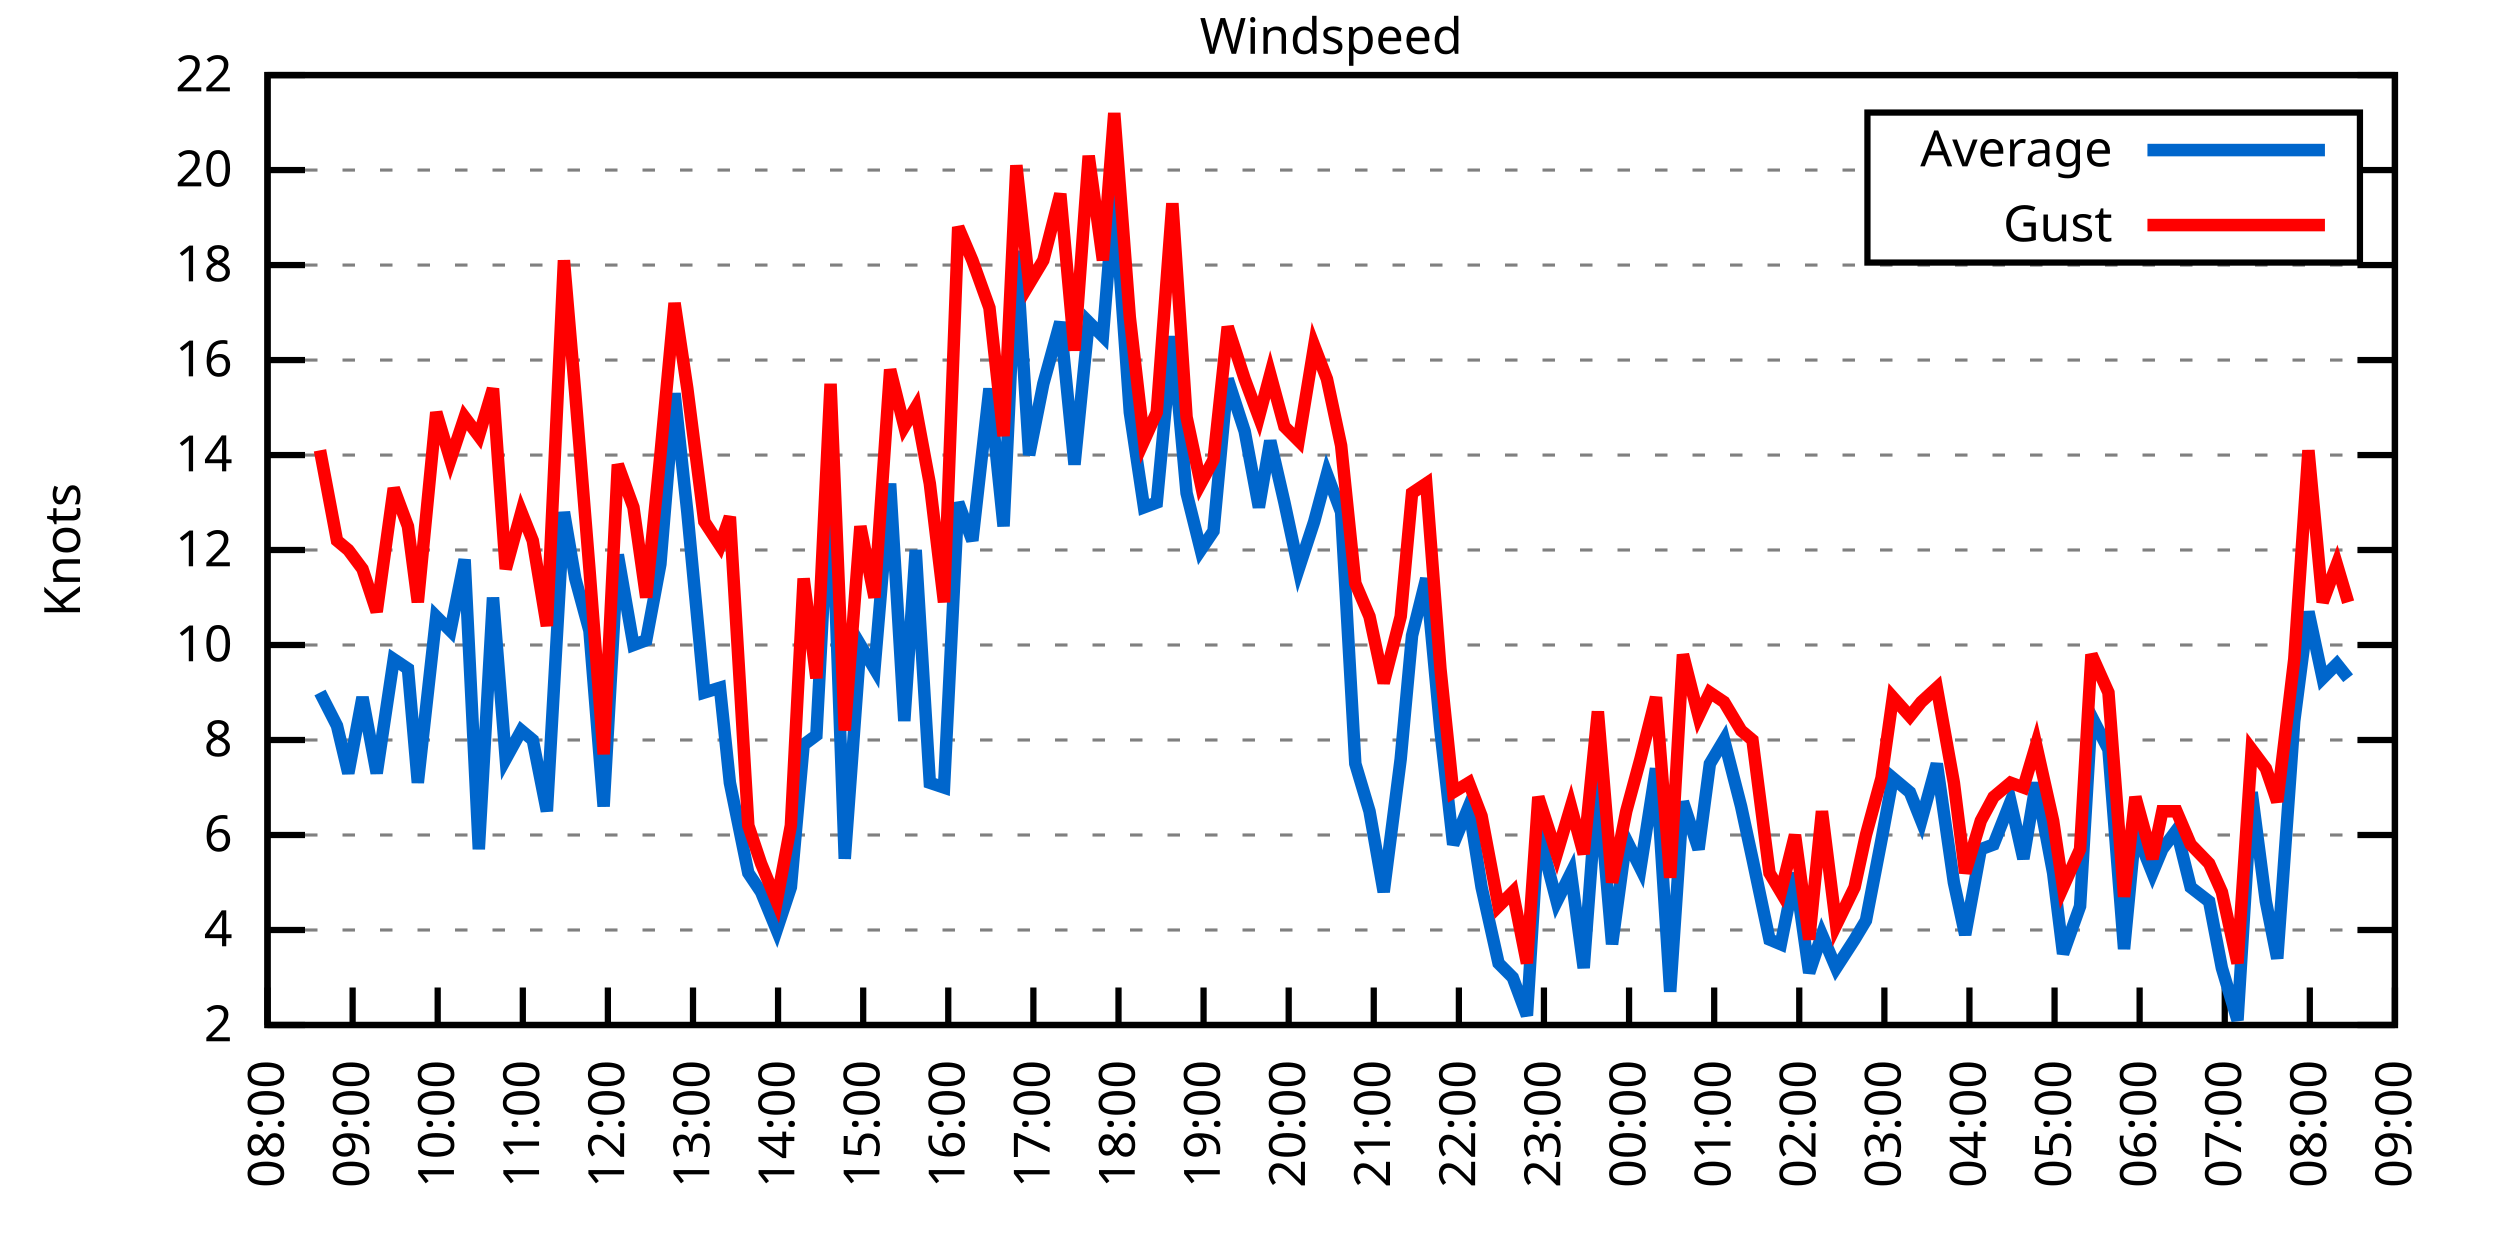
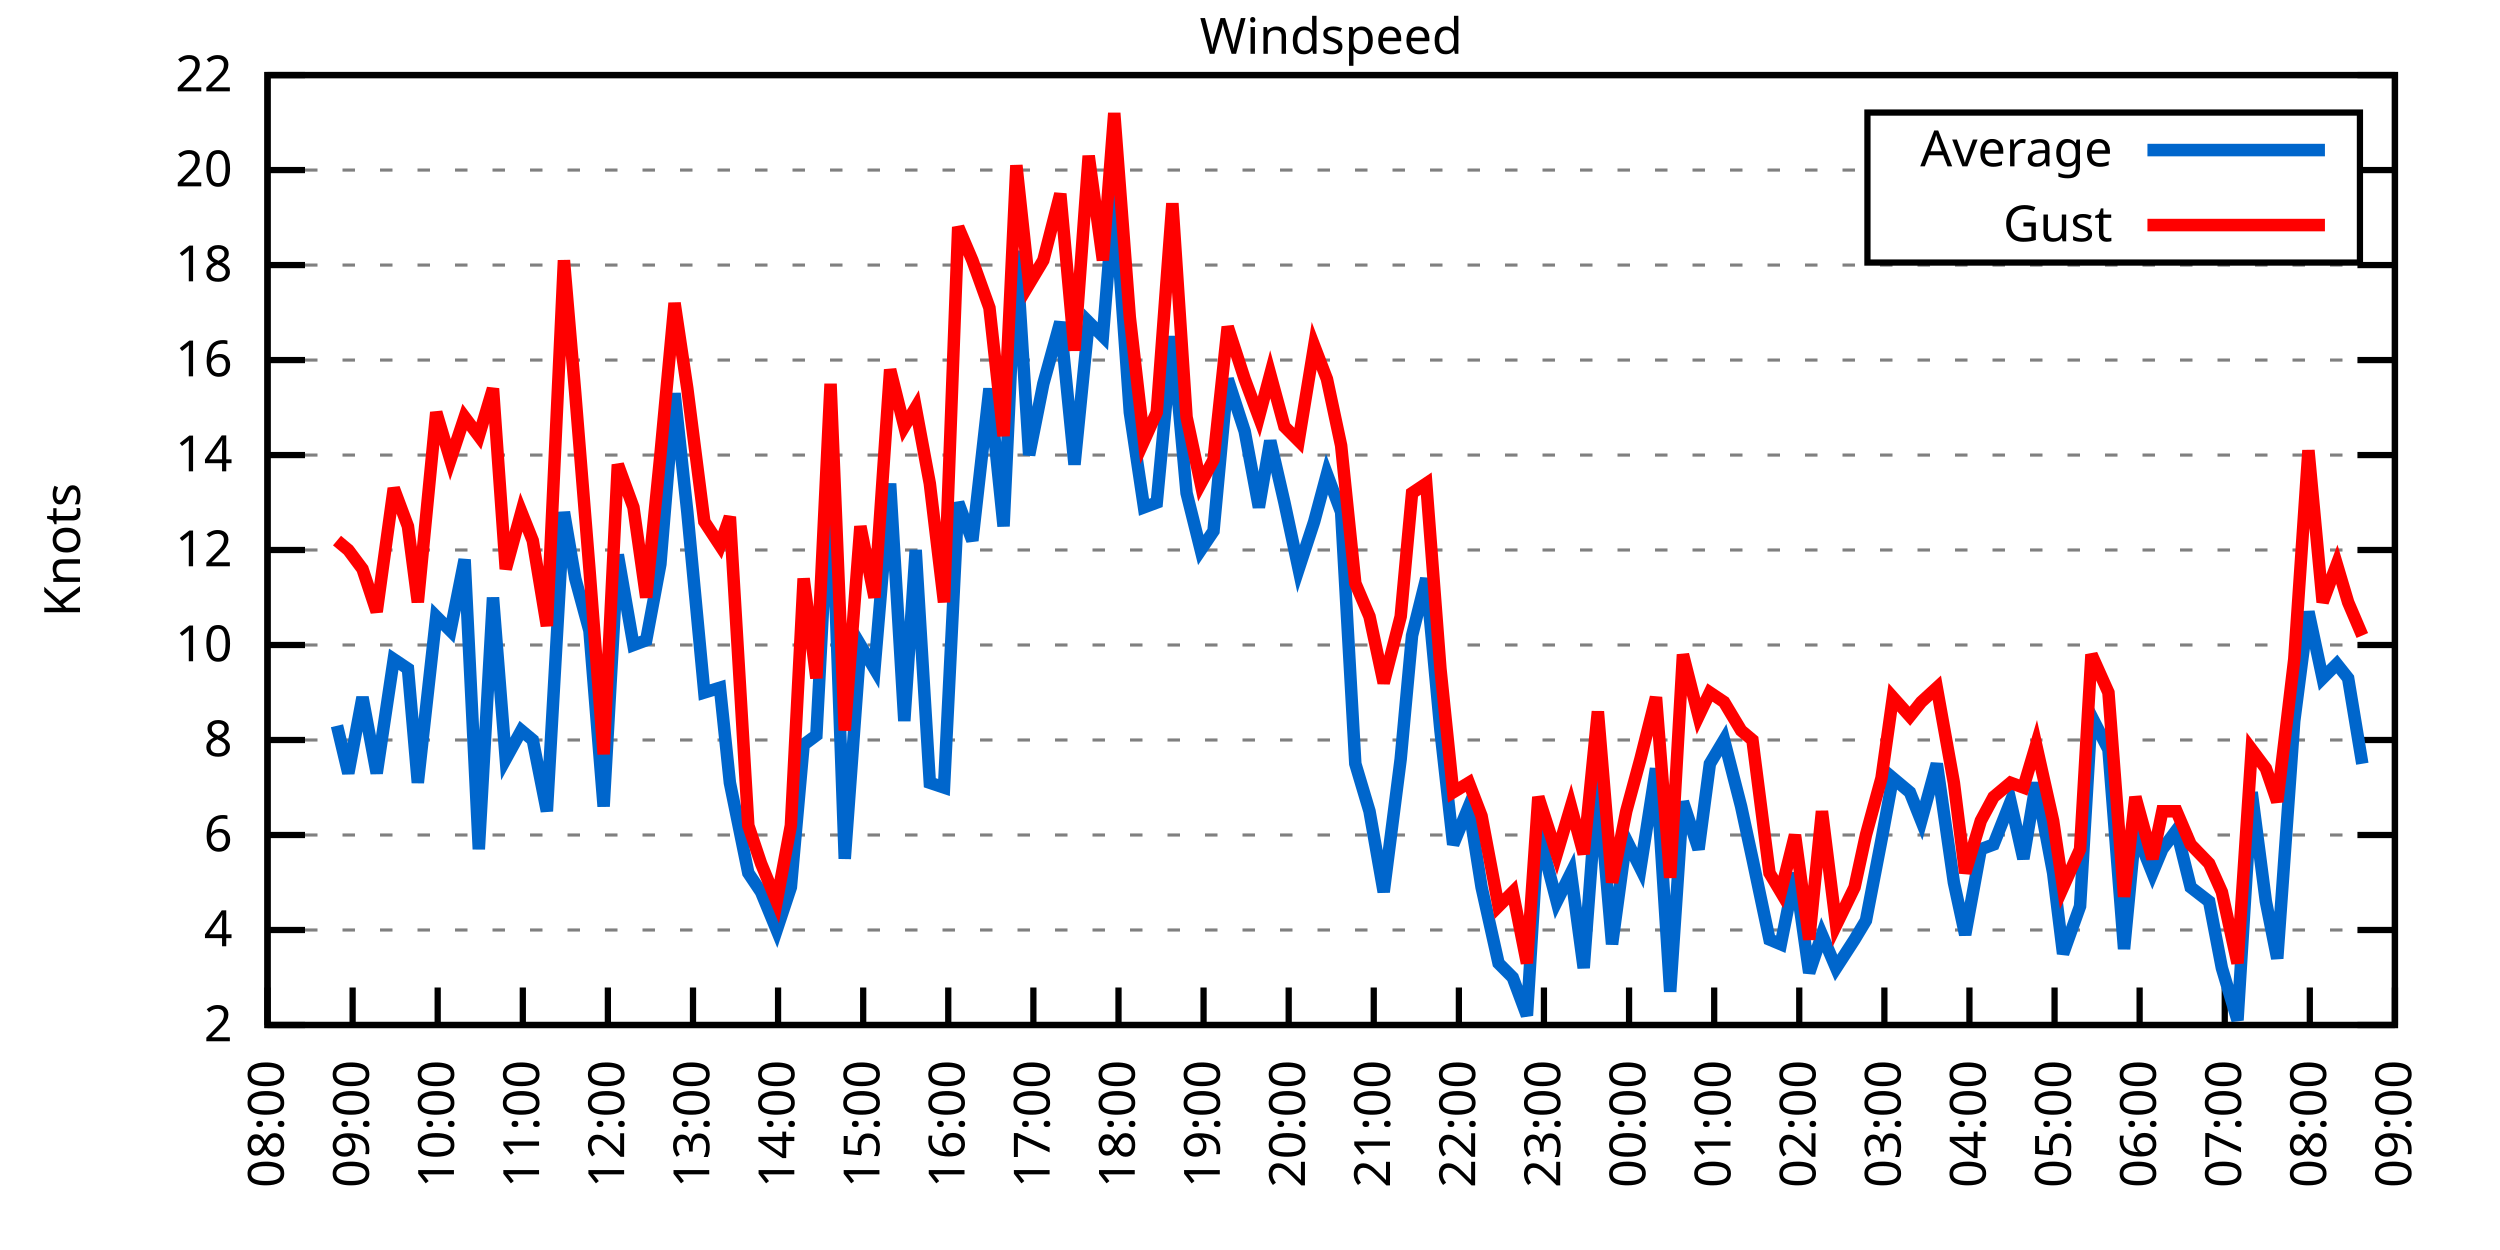
<svg xmlns="http://www.w3.org/2000/svg" xmlns:xlink="http://www.w3.org/1999/xlink" width="400" height="200" viewBox="0 0 400 200">
  <g id="gnuplot_canvas">
    <rect x="0" y="0" width="400" height="200" fill="none" />
    <defs>
      <circle id="gpDot" r="0.5" stroke-width="0.5" stroke="currentColor" />
      <path id="gpPt0" stroke-width="0.333" stroke="currentColor" d="M-1,0 h2 M0,-1 v2" />
      <path id="gpPt1" stroke-width="0.333" stroke="currentColor" d="M-1,-1 L1,1 M1,-1 L-1,1" />
      <path id="gpPt2" stroke-width="0.333" stroke="currentColor" d="M-1,0 L1,0 M0,-1 L0,1 M-1,-1 L1,1 M-1,1 L1,-1" />
      <rect id="gpPt3" stroke-width="0.333" stroke="currentColor" x="-1" y="-1" width="2" height="2" />
      <rect id="gpPt4" stroke-width="0.333" stroke="currentColor" fill="currentColor" x="-1" y="-1" width="2" height="2" />
      <circle id="gpPt5" stroke-width="0.333" stroke="currentColor" cx="0" cy="0" r="1" />
      <use xlink:href="#gpPt5" id="gpPt6" fill="currentColor" stroke="none" />
      <path id="gpPt7" stroke-width="0.333" stroke="currentColor" d="M0,-1.33 L-1.33,0.67 L1.33,0.67 z" />
      <use xlink:href="#gpPt7" id="gpPt8" fill="currentColor" stroke="none" />
      <use xlink:href="#gpPt7" id="gpPt9" stroke="currentColor" transform="rotate(180)" />
      <use xlink:href="#gpPt9" id="gpPt10" fill="currentColor" stroke="none" />
      <use xlink:href="#gpPt3" id="gpPt11" stroke="currentColor" transform="rotate(45)" />
      <use xlink:href="#gpPt11" id="gpPt12" fill="currentColor" stroke="none" />
      <path id="gpPt13" stroke-width="0.333" stroke="currentColor" d="M0,1.330 L1.265,0.411 L0.782,-1.067 L-0.782,-1.076 L-1.265,0.411 z" />
      <use xlink:href="#gpPt13" id="gpPt14" fill="currentColor" stroke="none" />
      <filter id="textbox" filterUnits="objectBoundingBox" x="0" y="0" height="1" width="1">
        <feFlood flood-color="white" flood-opacity="1" result="bgnd" />
        <feComposite in="SourceGraphic" in2="bgnd" operator="atop" />
      </filter>
      <filter id="greybox" filterUnits="objectBoundingBox" x="0" y="0" height="1" width="1">
        <feFlood flood-color="lightgrey" flood-opacity="1" result="grey" />
        <feComposite in="SourceGraphic" in2="grey" operator="atop" />
      </filter>
    </defs>
    <g fill="none" color="white" stroke="currentColor" stroke-width="1.00" stroke-linecap="butt" stroke-linejoin="miter">
</g>
    <g fill="none" color="black" stroke="currentColor" stroke-width="1.00" stroke-linecap="butt" stroke-linejoin="miter">
      <g stroke="none" shape-rendering="crispEdges">
        <polygon fill="rgb(255, 255, 255)" points="42.80,164.00 383.18,164.00 383.18,12.02 42.80,12.02 " />
      </g>
    </g>
    <g fill="none" color="black" stroke="currentColor" stroke-width="1.00" stroke-linecap="butt" stroke-linejoin="miter">
</g>
    <g fill="none" color="black" stroke="black" stroke-width="0.50" stroke-linecap="butt" stroke-linejoin="miter">
</g>
    <g fill="none" color="gray" stroke="currentColor" stroke-width="0.50" stroke-linecap="butt" stroke-linejoin="miter">
      <path stroke="gray" stroke-dasharray="2,4" class="gridline" d="M42.80,164.00 L383.19,164.00  " />
    </g>
    <g fill="none" color="gray" stroke="gray" stroke-width="1.00" stroke-linecap="butt" stroke-linejoin="miter">
</g>
    <g fill="none" color="black" stroke="currentColor" stroke-width="1.00" stroke-linecap="butt" stroke-linejoin="miter">
      <path stroke="black" d="M42.80,164.00 L48.80,164.00 M383.19,164.00 L377.19,164.00  " />
      <g transform="translate(37.20,166.60)" stroke="none" fill="black" font-family="Sans" font-size="8.00" text-anchor="end">
        <text>
          <tspan font-family="Sans"> 2</tspan>
        </text>
      </g>
    </g>
    <g fill="none" color="black" stroke="currentColor" stroke-width="1.00" stroke-linecap="butt" stroke-linejoin="miter">
</g>
    <g fill="none" color="black" stroke="black" stroke-width="0.50" stroke-linecap="butt" stroke-linejoin="miter">
</g>
    <g fill="none" color="gray" stroke="currentColor" stroke-width="0.50" stroke-linecap="butt" stroke-linejoin="miter">
      <path stroke="gray" stroke-dasharray="2,4" class="gridline" d="M42.80,148.80 L383.19,148.80  " />
    </g>
    <g fill="none" color="gray" stroke="gray" stroke-width="1.00" stroke-linecap="butt" stroke-linejoin="miter">
</g>
    <g fill="none" color="black" stroke="currentColor" stroke-width="1.00" stroke-linecap="butt" stroke-linejoin="miter">
      <path stroke="black" d="M42.80,148.80 L48.80,148.80 M383.19,148.80 L377.19,148.80  " />
      <g transform="translate(37.20,151.40)" stroke="none" fill="black" font-family="Sans" font-size="8.00" text-anchor="end">
        <text>
          <tspan font-family="Sans"> 4</tspan>
        </text>
      </g>
    </g>
    <g fill="none" color="black" stroke="currentColor" stroke-width="1.00" stroke-linecap="butt" stroke-linejoin="miter">
</g>
    <g fill="none" color="black" stroke="black" stroke-width="0.50" stroke-linecap="butt" stroke-linejoin="miter">
</g>
    <g fill="none" color="gray" stroke="currentColor" stroke-width="0.50" stroke-linecap="butt" stroke-linejoin="miter">
      <path stroke="gray" stroke-dasharray="2,4" class="gridline" d="M42.80,133.60 L383.19,133.60  " />
    </g>
    <g fill="none" color="gray" stroke="gray" stroke-width="1.00" stroke-linecap="butt" stroke-linejoin="miter">
</g>
    <g fill="none" color="black" stroke="currentColor" stroke-width="1.00" stroke-linecap="butt" stroke-linejoin="miter">
      <path stroke="black" d="M42.80,133.60 L48.80,133.60 M383.19,133.60 L377.19,133.60  " />
      <g transform="translate(37.20,136.20)" stroke="none" fill="black" font-family="Sans" font-size="8.00" text-anchor="end">
        <text>
          <tspan font-family="Sans"> 6</tspan>
        </text>
      </g>
    </g>
    <g fill="none" color="black" stroke="currentColor" stroke-width="1.00" stroke-linecap="butt" stroke-linejoin="miter">
</g>
    <g fill="none" color="black" stroke="black" stroke-width="0.50" stroke-linecap="butt" stroke-linejoin="miter">
</g>
    <g fill="none" color="gray" stroke="currentColor" stroke-width="0.50" stroke-linecap="butt" stroke-linejoin="miter">
      <path stroke="gray" stroke-dasharray="2,4" class="gridline" d="M42.80,118.40 L383.19,118.40  " />
    </g>
    <g fill="none" color="gray" stroke="gray" stroke-width="1.00" stroke-linecap="butt" stroke-linejoin="miter">
</g>
    <g fill="none" color="black" stroke="currentColor" stroke-width="1.00" stroke-linecap="butt" stroke-linejoin="miter">
      <path stroke="black" d="M42.80,118.40 L48.80,118.40 M383.19,118.40 L377.19,118.40  " />
      <g transform="translate(37.20,121.00)" stroke="none" fill="black" font-family="Sans" font-size="8.00" text-anchor="end">
        <text>
          <tspan font-family="Sans"> 8</tspan>
        </text>
      </g>
    </g>
    <g fill="none" color="black" stroke="currentColor" stroke-width="1.00" stroke-linecap="butt" stroke-linejoin="miter">
</g>
    <g fill="none" color="black" stroke="black" stroke-width="0.50" stroke-linecap="butt" stroke-linejoin="miter">
</g>
    <g fill="none" color="gray" stroke="currentColor" stroke-width="0.50" stroke-linecap="butt" stroke-linejoin="miter">
      <path stroke="gray" stroke-dasharray="2,4" class="gridline" d="M42.80,103.20 L383.19,103.20  " />
    </g>
    <g fill="none" color="gray" stroke="gray" stroke-width="1.00" stroke-linecap="butt" stroke-linejoin="miter">
</g>
    <g fill="none" color="black" stroke="currentColor" stroke-width="1.00" stroke-linecap="butt" stroke-linejoin="miter">
      <path stroke="black" d="M42.80,103.20 L48.80,103.20 M383.19,103.20 L377.19,103.20  " />
      <g transform="translate(37.20,105.80)" stroke="none" fill="black" font-family="Sans" font-size="8.00" text-anchor="end">
        <text>
          <tspan font-family="Sans"> 10</tspan>
        </text>
      </g>
    </g>
    <g fill="none" color="black" stroke="currentColor" stroke-width="1.00" stroke-linecap="butt" stroke-linejoin="miter">
</g>
    <g fill="none" color="black" stroke="black" stroke-width="0.50" stroke-linecap="butt" stroke-linejoin="miter">
</g>
    <g fill="none" color="gray" stroke="currentColor" stroke-width="0.50" stroke-linecap="butt" stroke-linejoin="miter">
      <path stroke="gray" stroke-dasharray="2,4" class="gridline" d="M42.80,88.00 L383.19,88.00  " />
    </g>
    <g fill="none" color="gray" stroke="gray" stroke-width="1.00" stroke-linecap="butt" stroke-linejoin="miter">
</g>
    <g fill="none" color="black" stroke="currentColor" stroke-width="1.00" stroke-linecap="butt" stroke-linejoin="miter">
      <path stroke="black" d="M42.80,88.00 L48.80,88.00 M383.19,88.00 L377.19,88.00  " />
      <g transform="translate(37.20,90.60)" stroke="none" fill="black" font-family="Sans" font-size="8.00" text-anchor="end">
        <text>
          <tspan font-family="Sans"> 12</tspan>
        </text>
      </g>
    </g>
    <g fill="none" color="black" stroke="currentColor" stroke-width="1.00" stroke-linecap="butt" stroke-linejoin="miter">
</g>
    <g fill="none" color="black" stroke="black" stroke-width="0.50" stroke-linecap="butt" stroke-linejoin="miter">
</g>
    <g fill="none" color="gray" stroke="currentColor" stroke-width="0.50" stroke-linecap="butt" stroke-linejoin="miter">
      <path stroke="gray" stroke-dasharray="2,4" class="gridline" d="M42.80,72.81 L383.19,72.81  " />
    </g>
    <g fill="none" color="gray" stroke="gray" stroke-width="1.00" stroke-linecap="butt" stroke-linejoin="miter">
</g>
    <g fill="none" color="black" stroke="currentColor" stroke-width="1.00" stroke-linecap="butt" stroke-linejoin="miter">
      <path stroke="black" d="M42.80,72.81 L48.80,72.81 M383.19,72.81 L377.19,72.81  " />
      <g transform="translate(37.20,75.41)" stroke="none" fill="black" font-family="Sans" font-size="8.00" text-anchor="end">
        <text>
          <tspan font-family="Sans"> 14</tspan>
        </text>
      </g>
    </g>
    <g fill="none" color="black" stroke="currentColor" stroke-width="1.00" stroke-linecap="butt" stroke-linejoin="miter">
</g>
    <g fill="none" color="black" stroke="black" stroke-width="0.50" stroke-linecap="butt" stroke-linejoin="miter">
</g>
    <g fill="none" color="gray" stroke="currentColor" stroke-width="0.50" stroke-linecap="butt" stroke-linejoin="miter">
      <path stroke="gray" stroke-dasharray="2,4" class="gridline" d="M42.80,57.61 L383.19,57.61  " />
    </g>
    <g fill="none" color="gray" stroke="gray" stroke-width="1.00" stroke-linecap="butt" stroke-linejoin="miter">
</g>
    <g fill="none" color="black" stroke="currentColor" stroke-width="1.00" stroke-linecap="butt" stroke-linejoin="miter">
      <path stroke="black" d="M42.80,57.61 L48.80,57.61 M383.19,57.61 L377.19,57.61  " />
      <g transform="translate(37.20,60.21)" stroke="none" fill="black" font-family="Sans" font-size="8.00" text-anchor="end">
        <text>
          <tspan font-family="Sans"> 16</tspan>
        </text>
      </g>
    </g>
    <g fill="none" color="black" stroke="currentColor" stroke-width="1.00" stroke-linecap="butt" stroke-linejoin="miter">
</g>
    <g fill="none" color="black" stroke="black" stroke-width="0.50" stroke-linecap="butt" stroke-linejoin="miter">
</g>
    <g fill="none" color="gray" stroke="currentColor" stroke-width="0.50" stroke-linecap="butt" stroke-linejoin="miter">
      <path stroke="gray" stroke-dasharray="2,4" class="gridline" d="M42.80,42.41 L383.19,42.41  " />
    </g>
    <g fill="none" color="gray" stroke="gray" stroke-width="1.00" stroke-linecap="butt" stroke-linejoin="miter">
</g>
    <g fill="none" color="black" stroke="currentColor" stroke-width="1.00" stroke-linecap="butt" stroke-linejoin="miter">
      <path stroke="black" d="M42.80,42.41 L48.80,42.41 M383.19,42.41 L377.19,42.41  " />
      <g transform="translate(37.20,45.01)" stroke="none" fill="black" font-family="Sans" font-size="8.00" text-anchor="end">
        <text>
          <tspan font-family="Sans"> 18</tspan>
        </text>
      </g>
    </g>
    <g fill="none" color="black" stroke="currentColor" stroke-width="1.00" stroke-linecap="butt" stroke-linejoin="miter">
</g>
    <g fill="none" color="black" stroke="black" stroke-width="0.50" stroke-linecap="butt" stroke-linejoin="miter">
</g>
    <g fill="none" color="gray" stroke="currentColor" stroke-width="0.50" stroke-linecap="butt" stroke-linejoin="miter">
      <path stroke="gray" stroke-dasharray="2,4" class="gridline" d="M42.80,27.21 L298.79,27.21 M377.59,27.21 L383.19,27.21  " />
    </g>
    <g fill="none" color="gray" stroke="gray" stroke-width="1.00" stroke-linecap="butt" stroke-linejoin="miter">
</g>
    <g fill="none" color="black" stroke="currentColor" stroke-width="1.00" stroke-linecap="butt" stroke-linejoin="miter">
      <path stroke="black" d="M42.80,27.21 L48.80,27.21 M383.19,27.21 L377.19,27.21  " />
      <g transform="translate(37.20,29.81)" stroke="none" fill="black" font-family="Sans" font-size="8.00" text-anchor="end">
        <text>
          <tspan font-family="Sans"> 20</tspan>
        </text>
      </g>
    </g>
    <g fill="none" color="black" stroke="currentColor" stroke-width="1.00" stroke-linecap="butt" stroke-linejoin="miter">
</g>
    <g fill="none" color="black" stroke="black" stroke-width="0.50" stroke-linecap="butt" stroke-linejoin="miter">
</g>
    <g fill="none" color="gray" stroke="currentColor" stroke-width="0.50" stroke-linecap="butt" stroke-linejoin="miter">
      <path stroke="gray" stroke-dasharray="2,4" class="gridline" d="M42.80,12.01 L383.19,12.01  " />
    </g>
    <g fill="none" color="gray" stroke="gray" stroke-width="1.00" stroke-linecap="butt" stroke-linejoin="miter">
</g>
    <g fill="none" color="black" stroke="currentColor" stroke-width="1.00" stroke-linecap="butt" stroke-linejoin="miter">
      <path stroke="black" d="M42.80,12.01 L48.80,12.01 M383.19,12.01 L377.19,12.01  " />
      <g transform="translate(37.20,14.61)" stroke="none" fill="black" font-family="Sans" font-size="8.00" text-anchor="end">
        <text>
          <tspan font-family="Sans"> 22</tspan>
        </text>
      </g>
    </g>
    <g fill="none" color="black" stroke="currentColor" stroke-width="1.00" stroke-linecap="butt" stroke-linejoin="miter">
      <path stroke="black" d="M42.80,164.00 L42.80,158.00  " />
      <g transform="translate(45.40,169.60) rotate(270.00)" stroke="none" fill="black" font-family="Sans" font-size="8.00" text-anchor="end">
        <text>
          <tspan font-family="Sans">08:00</tspan>
        </text>
      </g>
    </g>
    <g fill="none" color="black" stroke="currentColor" stroke-width="1.00" stroke-linecap="butt" stroke-linejoin="miter">
      <path stroke="black" d="M56.42,164.00 L56.42,158.00  " />
      <g transform="translate(59.02,169.60) rotate(270.00)" stroke="none" fill="black" font-family="Sans" font-size="8.00" text-anchor="end">
        <text>
          <tspan font-family="Sans">09:00</tspan>
        </text>
      </g>
    </g>
    <g fill="none" color="black" stroke="currentColor" stroke-width="1.00" stroke-linecap="butt" stroke-linejoin="miter">
      <path stroke="black" d="M70.03,164.00 L70.03,158.00  " />
      <g transform="translate(72.63,169.60) rotate(270.00)" stroke="none" fill="black" font-family="Sans" font-size="8.00" text-anchor="end">
        <text>
          <tspan font-family="Sans">10:00</tspan>
        </text>
      </g>
    </g>
    <g fill="none" color="black" stroke="currentColor" stroke-width="1.00" stroke-linecap="butt" stroke-linejoin="miter">
      <path stroke="black" d="M83.65,164.00 L83.65,158.00  " />
      <g transform="translate(86.25,169.60) rotate(270.00)" stroke="none" fill="black" font-family="Sans" font-size="8.00" text-anchor="end">
        <text>
          <tspan font-family="Sans">11:00</tspan>
        </text>
      </g>
    </g>
    <g fill="none" color="black" stroke="currentColor" stroke-width="1.00" stroke-linecap="butt" stroke-linejoin="miter">
      <path stroke="black" d="M97.26,164.00 L97.26,158.00  " />
      <g transform="translate(99.86,169.60) rotate(270.00)" stroke="none" fill="black" font-family="Sans" font-size="8.00" text-anchor="end">
        <text>
          <tspan font-family="Sans">12:00</tspan>
        </text>
      </g>
    </g>
    <g fill="none" color="black" stroke="currentColor" stroke-width="1.00" stroke-linecap="butt" stroke-linejoin="miter">
      <path stroke="black" d="M110.88,164.00 L110.88,158.00  " />
      <g transform="translate(113.48,169.60) rotate(270.00)" stroke="none" fill="black" font-family="Sans" font-size="8.00" text-anchor="end">
        <text>
          <tspan font-family="Sans">13:00</tspan>
        </text>
      </g>
    </g>
    <g fill="none" color="black" stroke="currentColor" stroke-width="1.00" stroke-linecap="butt" stroke-linejoin="miter">
      <path stroke="black" d="M124.49,164.00 L124.49,158.00  " />
      <g transform="translate(127.09,169.60) rotate(270.00)" stroke="none" fill="black" font-family="Sans" font-size="8.00" text-anchor="end">
        <text>
          <tspan font-family="Sans">14:00</tspan>
        </text>
      </g>
    </g>
    <g fill="none" color="black" stroke="currentColor" stroke-width="1.00" stroke-linecap="butt" stroke-linejoin="miter">
      <path stroke="black" d="M138.11,164.00 L138.11,158.00  " />
      <g transform="translate(140.71,169.60) rotate(270.00)" stroke="none" fill="black" font-family="Sans" font-size="8.00" text-anchor="end">
        <text>
          <tspan font-family="Sans">15:00</tspan>
        </text>
      </g>
    </g>
    <g fill="none" color="black" stroke="currentColor" stroke-width="1.00" stroke-linecap="butt" stroke-linejoin="miter">
      <path stroke="black" d="M151.72,164.00 L151.72,158.00  " />
      <g transform="translate(154.32,169.60) rotate(270.00)" stroke="none" fill="black" font-family="Sans" font-size="8.00" text-anchor="end">
        <text>
          <tspan font-family="Sans">16:00</tspan>
        </text>
      </g>
    </g>
    <g fill="none" color="black" stroke="currentColor" stroke-width="1.00" stroke-linecap="butt" stroke-linejoin="miter">
      <path stroke="black" d="M165.34,164.00 L165.34,158.00  " />
      <g transform="translate(167.94,169.60) rotate(270.00)" stroke="none" fill="black" font-family="Sans" font-size="8.00" text-anchor="end">
        <text>
          <tspan font-family="Sans">17:00</tspan>
        </text>
      </g>
    </g>
    <g fill="none" color="black" stroke="currentColor" stroke-width="1.00" stroke-linecap="butt" stroke-linejoin="miter">
      <path stroke="black" d="M178.96,164.00 L178.96,158.00  " />
      <g transform="translate(181.56,169.60) rotate(270.00)" stroke="none" fill="black" font-family="Sans" font-size="8.00" text-anchor="end">
        <text>
          <tspan font-family="Sans">18:00</tspan>
        </text>
      </g>
    </g>
    <g fill="none" color="black" stroke="currentColor" stroke-width="1.00" stroke-linecap="butt" stroke-linejoin="miter">
      <path stroke="black" d="M192.57,164.00 L192.57,158.00  " />
      <g transform="translate(195.17,169.60) rotate(270.00)" stroke="none" fill="black" font-family="Sans" font-size="8.00" text-anchor="end">
        <text>
          <tspan font-family="Sans">19:00</tspan>
        </text>
      </g>
    </g>
    <g fill="none" color="black" stroke="currentColor" stroke-width="1.00" stroke-linecap="butt" stroke-linejoin="miter">
      <path stroke="black" d="M206.19,164.00 L206.19,158.00  " />
      <g transform="translate(208.79,169.60) rotate(270.00)" stroke="none" fill="black" font-family="Sans" font-size="8.00" text-anchor="end">
        <text>
          <tspan font-family="Sans">20:00</tspan>
        </text>
      </g>
    </g>
    <g fill="none" color="black" stroke="currentColor" stroke-width="1.00" stroke-linecap="butt" stroke-linejoin="miter">
      <path stroke="black" d="M219.80,164.00 L219.80,158.00  " />
      <g transform="translate(222.40,169.60) rotate(270.00)" stroke="none" fill="black" font-family="Sans" font-size="8.00" text-anchor="end">
        <text>
          <tspan font-family="Sans">21:00</tspan>
        </text>
      </g>
    </g>
    <g fill="none" color="black" stroke="currentColor" stroke-width="1.00" stroke-linecap="butt" stroke-linejoin="miter">
      <path stroke="black" d="M233.42,164.00 L233.42,158.00  " />
      <g transform="translate(236.02,169.60) rotate(270.00)" stroke="none" fill="black" font-family="Sans" font-size="8.00" text-anchor="end">
        <text>
          <tspan font-family="Sans">22:00</tspan>
        </text>
      </g>
    </g>
    <g fill="none" color="black" stroke="currentColor" stroke-width="1.00" stroke-linecap="butt" stroke-linejoin="miter">
      <path stroke="black" d="M247.03,164.00 L247.03,158.00  " />
      <g transform="translate(249.63,169.60) rotate(270.00)" stroke="none" fill="black" font-family="Sans" font-size="8.00" text-anchor="end">
        <text>
          <tspan font-family="Sans">23:00</tspan>
        </text>
      </g>
    </g>
    <g fill="none" color="black" stroke="currentColor" stroke-width="1.00" stroke-linecap="butt" stroke-linejoin="miter">
      <path stroke="black" d="M260.65,164.00 L260.65,158.00  " />
      <g transform="translate(263.25,169.60) rotate(270.00)" stroke="none" fill="black" font-family="Sans" font-size="8.00" text-anchor="end">
        <text>
          <tspan font-family="Sans">00:00</tspan>
        </text>
      </g>
    </g>
    <g fill="none" color="black" stroke="currentColor" stroke-width="1.00" stroke-linecap="butt" stroke-linejoin="miter">
      <path stroke="black" d="M274.27,164.00 L274.27,158.00  " />
      <g transform="translate(276.87,169.60) rotate(270.00)" stroke="none" fill="black" font-family="Sans" font-size="8.00" text-anchor="end">
        <text>
          <tspan font-family="Sans">01:00</tspan>
        </text>
      </g>
    </g>
    <g fill="none" color="black" stroke="currentColor" stroke-width="1.00" stroke-linecap="butt" stroke-linejoin="miter">
      <path stroke="black" d="M287.88,164.00 L287.88,158.00  " />
      <g transform="translate(290.48,169.60) rotate(270.00)" stroke="none" fill="black" font-family="Sans" font-size="8.00" text-anchor="end">
        <text>
          <tspan font-family="Sans">02:00</tspan>
        </text>
      </g>
    </g>
    <g fill="none" color="black" stroke="currentColor" stroke-width="1.00" stroke-linecap="butt" stroke-linejoin="miter">
      <path stroke="black" d="M301.50,164.00 L301.50,158.00  " />
      <g transform="translate(304.10,169.60) rotate(270.00)" stroke="none" fill="black" font-family="Sans" font-size="8.00" text-anchor="end">
        <text>
          <tspan font-family="Sans">03:00</tspan>
        </text>
      </g>
    </g>
    <g fill="none" color="black" stroke="currentColor" stroke-width="1.00" stroke-linecap="butt" stroke-linejoin="miter">
      <path stroke="black" d="M315.11,164.00 L315.11,158.00  " />
      <g transform="translate(317.71,169.60) rotate(270.00)" stroke="none" fill="black" font-family="Sans" font-size="8.00" text-anchor="end">
        <text>
          <tspan font-family="Sans">04:00</tspan>
        </text>
      </g>
    </g>
    <g fill="none" color="black" stroke="currentColor" stroke-width="1.00" stroke-linecap="butt" stroke-linejoin="miter">
      <path stroke="black" d="M328.73,164.00 L328.73,158.00  " />
      <g transform="translate(331.33,169.60) rotate(270.00)" stroke="none" fill="black" font-family="Sans" font-size="8.00" text-anchor="end">
        <text>
          <tspan font-family="Sans">05:00</tspan>
        </text>
      </g>
    </g>
    <g fill="none" color="black" stroke="currentColor" stroke-width="1.00" stroke-linecap="butt" stroke-linejoin="miter">
      <path stroke="black" d="M342.34,164.00 L342.34,158.00  " />
      <g transform="translate(344.94,169.60) rotate(270.00)" stroke="none" fill="black" font-family="Sans" font-size="8.00" text-anchor="end">
        <text>
          <tspan font-family="Sans">06:00</tspan>
        </text>
      </g>
    </g>
    <g fill="none" color="black" stroke="currentColor" stroke-width="1.00" stroke-linecap="butt" stroke-linejoin="miter">
      <path stroke="black" d="M355.96,164.00 L355.96,158.00  " />
      <g transform="translate(358.56,169.60) rotate(270.00)" stroke="none" fill="black" font-family="Sans" font-size="8.00" text-anchor="end">
        <text>
          <tspan font-family="Sans">07:00</tspan>
        </text>
      </g>
    </g>
    <g fill="none" color="black" stroke="currentColor" stroke-width="1.00" stroke-linecap="butt" stroke-linejoin="miter">
      <path stroke="black" d="M369.57,164.00 L369.57,158.00  " />
      <g transform="translate(372.17,169.60) rotate(270.00)" stroke="none" fill="black" font-family="Sans" font-size="8.00" text-anchor="end">
        <text>
          <tspan font-family="Sans">08:00</tspan>
        </text>
      </g>
    </g>
    <g fill="none" color="black" stroke="currentColor" stroke-width="1.00" stroke-linecap="butt" stroke-linejoin="miter">
      <path stroke="black" d="M383.19,164.00 L383.19,158.00  " />
      <g transform="translate(385.79,169.60) rotate(270.00)" stroke="none" fill="black" font-family="Sans" font-size="8.00" text-anchor="end">
        <text>
          <tspan font-family="Sans">09:00</tspan>
        </text>
      </g>
    </g>
    <g fill="none" color="black" stroke="currentColor" stroke-width="1.00" stroke-linecap="butt" stroke-linejoin="miter">
</g>
    <g fill="none" color="black" stroke="currentColor" stroke-width="1.00" stroke-linecap="butt" stroke-linejoin="miter">
      <path stroke="black" d="M42.80,12.01 L42.80,164.00 L383.19,164.00 L383.19,12.01 L42.80,12.01 Z  " />
    </g>
    <g fill="none" color="black" stroke="currentColor" stroke-width="1.00" stroke-linecap="butt" stroke-linejoin="miter">
</g>
    <g fill="none" color="black" stroke="currentColor" stroke-width="1.00" stroke-linecap="butt" stroke-linejoin="miter">
      <path stroke="black" d="M298.79,42.01 L298.79,18.01 L377.59,18.01 L377.59,42.01 L298.79,42.01 Z  " />
    </g>
    <g id="Windspeed_plot_1">
      <g fill="none" color="white" stroke="black" stroke-width="2.00" stroke-linecap="butt" stroke-linejoin="miter">
</g>
      <g fill="none" color="black" stroke="currentColor" stroke-width="2.00" stroke-linecap="butt" stroke-linejoin="miter">
        <g transform="translate(337.99,26.61)" stroke="none" fill="black" font-family="Sans" font-size="8.00" text-anchor="end">
          <text>
            <tspan font-family="Sans">Average</tspan>
          </text>
        </g>
      </g>
      <g fill="none" color="black" stroke="currentColor" stroke-width="2.00" stroke-linecap="butt" stroke-linejoin="miter">
-         <path stroke="rgb(  0, 102, 204)" d="M343.59,24.01 L371.99,24.01 M51.20,110.80 L53.92,116.12 L55.73,123.72 L58.00,111.56 L60.27,123.72 L63.00,105.48   L65.27,107.00 L66.85,125.24 L69.80,98.64 L72.07,100.92 L74.34,89.52 L76.61,135.88 L78.88,95.60 L80.92,121.44   L83.42,116.88 L85.24,118.40 L87.50,129.80 L90.23,81.93 L92.04,92.56 L94.31,100.92 L96.58,129.04 L98.85,88.76   L101.35,103.20 L103.39,102.44 L105.66,90.28 L107.93,62.93 L109.97,81.93 L112.69,110.80 L115.19,110.04 L116.78,125.24   L119.73,139.68 L121.77,142.72 L124.27,148.80 L126.54,141.96 L128.58,119.16 L130.62,117.64 L132.89,74.33 L135.16,137.40   L137.66,103.20 L139.92,107.00 L142.42,77.37 L144.69,115.36 L146.51,88.00 L148.77,125.24 L151.04,126.00 L153.31,80.41   L155.58,86.49 L158.31,62.17 L160.57,84.21 L162.62,40.13 L164.66,72.81 L166.93,61.41 L169.65,51.53 L171.92,74.33   L174.19,51.53 L176.46,53.81 L178.28,31.01 L180.77,65.97 L183.04,81.17 L185.08,80.41 L187.58,53.81 L189.85,78.89   L192.12,88.00 L194.16,84.97 L196.43,60.65 L199.15,69.01 L201.42,81.17 L203.24,70.53 L205.51,80.41 L207.78,91.04   L210.27,83.45 L212.31,75.85 L214.58,81.93 L216.85,122.20 L219.12,129.80 L221.39,142.72 L224.11,121.44 L225.93,101.68   L228.20,92.56 L230.47,116.88 L232.51,135.12 L235.01,129.04 L237.05,141.96 L239.77,154.12 L242.04,156.40 L244.31,162.48   L246.13,132.84 L249.08,144.24 L251.35,139.68 L253.39,154.88 L255.66,124.48 L257.93,151.08 L260.20,134.36 L262.47,138.92   L264.96,122.96 L267.23,158.68 L269.27,128.28 L271.77,135.88 L273.58,122.20 L275.85,118.40 L278.58,129.04 L280.39,137.40   L283.12,150.32 L284.93,151.08 L287.20,139.68 L289.47,155.64 L291.51,149.56 L293.78,154.88 L296.73,150.32 L298.55,147.28   L301.04,134.36 L302.86,124.48 L305.58,126.76 L307.40,131.32 L309.89,122.20 L312.62,141.20 L314.43,149.56 L316.93,135.88   L318.97,135.12 L321.69,128.28 L323.74,137.40 L325.78,125.24 L328.50,139.68 L330.09,152.60 L332.81,145.00 L334.63,114.60   L337.35,119.92 L339.85,151.84 L341.66,132.84 L344.39,139.68 L345.97,135.88 L348.24,132.84 L350.51,141.96 L353.46,144.24   L355.50,154.88 L358.00,163.24 L360.27,126.76 L362.54,144.24 L364.36,153.36 L367.08,115.36 L369.35,97.88 L371.62,108.52   L373.89,106.24 L375.70,108.52  " />
+         <path stroke="rgb(  0, 102, 204)" d="M343.59,24.01 L371.99,24.01 M53.92,116.12 L55.73,123.72 L58.00,111.56 L60.27,123.72 L63.00,105.48 L65.27,107.00   L66.85,125.24 L69.80,98.64 L72.07,100.92 L74.34,89.52 L76.61,135.88 L78.88,95.60 L80.92,121.44 L83.42,116.88   L85.24,118.40 L87.50,129.80 L90.23,81.93 L92.04,92.56 L94.31,100.92 L96.58,129.04 L98.85,88.76 L101.35,103.20   L103.39,102.44 L105.66,90.28 L107.93,62.93 L109.97,81.93 L112.69,110.80 L115.19,110.04 L116.78,125.24 L119.73,139.68   L121.77,142.72 L124.27,148.80 L126.54,141.96 L128.58,119.16 L130.62,117.64 L132.89,74.33 L135.16,137.40 L137.66,103.20   L139.92,107.00 L142.42,77.37 L144.69,115.36 L146.51,88.00 L148.77,125.24 L151.04,126.00 L153.31,80.41 L155.58,86.49   L158.31,62.17 L160.57,84.21 L162.62,40.13 L164.66,72.81 L166.93,61.41 L169.65,51.53 L171.92,74.33 L174.19,51.53   L176.46,53.81 L178.28,31.01 L180.77,65.97 L183.04,81.17 L185.08,80.41 L187.58,53.81 L189.85,78.89 L192.12,88.00   L194.16,84.97 L196.43,60.65 L199.15,69.01 L201.42,81.17 L203.24,70.53 L205.51,80.41 L207.78,91.04 L210.27,83.45   L212.31,75.85 L214.58,81.93 L216.85,122.20 L219.12,129.80 L221.39,142.72 L224.11,121.44 L225.93,101.68 L228.20,92.56   L230.47,116.88 L232.51,135.12 L235.01,129.04 L237.05,141.96 L239.77,154.12 L242.04,156.40 L244.31,162.48 L246.13,132.84   L249.08,144.24 L251.35,139.68 L253.39,154.88 L255.66,124.48 L257.93,151.08 L260.20,134.36 L262.47,138.92 L264.96,122.96   L267.23,158.68 L269.27,128.28 L271.77,135.88 L273.58,122.20 L275.85,118.40 L278.58,129.04 L280.39,137.40 L283.12,150.32   L284.93,151.08 L287.20,139.68 L289.47,155.64 L291.51,149.56 L293.78,154.88 L296.73,150.32 L298.55,147.28 L301.04,134.36   L302.86,124.48 L305.58,126.76 L307.40,131.32 L309.89,122.20 L312.62,141.20 L314.43,149.56 L316.93,135.88 L318.97,135.12   L321.69,128.28 L323.74,137.40 L325.78,125.24 L328.50,139.68 L330.09,152.60 L332.81,145.00 L334.63,114.60 L337.35,119.92   L339.85,151.84 L341.66,132.84 L344.39,139.68 L345.97,135.88 L348.24,132.84 L350.51,141.96 L353.46,144.24 L355.50,154.88   L358.00,163.24 L360.27,126.76 L362.54,144.24 L364.36,153.36 L367.08,115.36 L369.35,97.88 L371.62,108.52 L373.89,106.24   L375.70,108.52 L377.97,122.20  " />
      </g>
    </g>
    <g id="Windspeed_plot_2">
      <g fill="none" color="black" stroke="currentColor" stroke-width="2.00" stroke-linecap="butt" stroke-linejoin="miter">
        <g transform="translate(337.99,38.61)" stroke="none" fill="black" font-family="Sans" font-size="8.00" text-anchor="end">
          <text>
            <tspan font-family="Sans">Gust</tspan>
          </text>
        </g>
      </g>
      <g fill="none" color="black" stroke="currentColor" stroke-width="2.00" stroke-linecap="butt" stroke-linejoin="miter">
-         <path stroke="rgb(255,   0,   0)" d="M343.59,36.01 L371.99,36.01 M51.20,72.05 L53.92,86.49 L55.73,88.00 L58.00,91.04 L60.27,97.88 L63.00,78.13   L65.27,84.21 L66.85,96.36 L69.80,65.97 L72.07,73.57 L74.34,66.73 L76.61,69.77 L78.88,62.17 L80.92,91.04   L83.42,81.93 L85.24,86.49 L87.50,100.16 L90.23,41.65 L92.04,62.93 L94.31,91.04 L96.58,120.68 L98.85,74.33   L101.35,81.17 L103.39,95.60 L105.66,72.81 L107.93,48.49 L109.97,62.17 L112.69,83.45 L115.19,87.25 L116.78,82.69   L119.73,132.08 L121.77,138.16 L124.27,144.24 L126.54,132.08 L128.58,92.56 L130.62,108.52 L132.89,61.41 L135.16,116.88   L137.66,84.21 L139.92,95.60 L142.42,59.13 L144.69,68.25 L146.51,65.21 L148.77,77.37 L151.04,96.36 L153.31,36.33   L155.58,41.65 L158.31,49.25 L160.57,69.77 L162.62,26.45 L164.66,45.45 L166.93,41.65 L169.65,31.01 L171.92,56.09   L174.19,24.93 L176.46,41.65 L178.28,18.09 L180.77,50.77 L183.04,70.53 L185.08,65.97 L187.58,32.53 L189.85,66.73   L192.12,77.37 L194.16,73.57 L196.43,52.29 L199.15,60.65 L201.42,66.73 L203.24,59.89 L205.51,68.25 L207.78,70.53   L210.27,55.33 L212.31,60.65 L214.58,71.29 L216.85,93.32 L219.12,98.64 L221.39,109.28 L224.11,98.64 L225.93,78.89   L228.20,77.37 L230.47,107.00 L232.51,126.76 L235.01,125.24 L237.05,130.56 L239.77,145.00 L242.04,142.72 L244.31,154.12   L246.13,127.52 L249.08,136.64 L251.35,129.04 L253.39,136.64 L255.66,113.84 L257.93,141.20 L260.20,129.80 L262.47,121.44   L264.96,111.56 L267.23,140.44 L269.27,104.72 L271.77,114.60 L273.58,110.80 L275.85,112.32 L278.58,116.88 L280.39,118.40   L283.12,139.68 L284.93,142.72 L287.20,133.60 L289.47,150.32 L291.51,129.80 L293.78,148.04 L296.73,141.96 L298.55,133.60   L301.04,124.48 L302.86,111.56 L305.58,114.60 L307.40,112.32 L309.89,110.04 L312.62,125.24 L314.43,139.68 L316.93,131.32   L318.97,127.52 L321.69,125.24 L323.74,126.00 L325.78,119.16 L328.50,131.32 L330.09,141.96 L332.81,135.88 L334.63,104.72   L337.35,110.80 L339.85,143.48 L341.66,127.52 L344.39,137.40 L345.97,129.80 L348.24,129.80 L350.51,135.12 L353.46,138.16   L355.50,142.72 L358.00,154.12 L360.27,119.92 L362.54,122.96 L364.36,128.28 L367.08,105.48 L369.35,72.05 L371.62,96.36   L373.89,90.28 L375.70,96.36  " />
+         <path stroke="rgb(255,   0,   0)" d="M343.59,36.01 L371.99,36.01 M53.92,86.49 L55.73,88.00 L58.00,91.04 L60.27,97.88 L63.00,78.13 L65.27,84.21   L66.85,96.36 L69.80,65.97 L72.07,73.57 L74.34,66.73 L76.61,69.77 L78.88,62.17 L80.92,91.04 L83.42,81.93   L85.24,86.49 L87.50,100.16 L90.23,41.65 L92.04,62.93 L94.31,91.04 L96.58,120.68 L98.85,74.33 L101.35,81.17   L103.39,95.60 L105.66,72.81 L107.93,48.49 L109.97,62.17 L112.69,83.45 L115.19,87.25 L116.78,82.69 L119.73,132.08   L121.77,138.16 L124.27,144.24 L126.54,132.08 L128.58,92.56 L130.62,108.52 L132.89,61.41 L135.16,116.88 L137.66,84.21   L139.92,95.60 L142.42,59.13 L144.69,68.25 L146.51,65.21 L148.77,77.37 L151.04,96.36 L153.31,36.33 L155.58,41.65   L158.31,49.25 L160.57,69.77 L162.62,26.45 L164.66,45.45 L166.93,41.65 L169.65,31.01 L171.92,56.09 L174.19,24.93   L176.46,41.65 L178.28,18.09 L180.77,50.77 L183.04,70.53 L185.08,65.97 L187.58,32.53 L189.85,66.73 L192.12,77.37   L194.16,73.57 L196.43,52.29 L199.15,60.65 L201.42,66.73 L203.24,59.89 L205.51,68.25 L207.78,70.53 L210.27,55.33   L212.31,60.65 L214.58,71.29 L216.85,93.32 L219.12,98.64 L221.39,109.28 L224.11,98.64 L225.93,78.89 L228.20,77.37   L230.47,107.00 L232.51,126.76 L235.01,125.24 L237.05,130.56 L239.77,145.00 L242.04,142.72 L244.31,154.12 L246.13,127.52   L249.08,136.64 L251.35,129.04 L253.39,136.64 L255.66,113.84 L257.93,141.20 L260.20,129.80 L262.47,121.44 L264.96,111.56   L267.23,140.44 L269.27,104.72 L271.77,114.60 L273.58,110.80 L275.85,112.32 L278.58,116.88 L280.39,118.40 L283.12,139.68   L284.93,142.72 L287.20,133.60 L289.47,150.32 L291.51,129.80 L293.78,148.04 L296.73,141.96 L298.55,133.60 L301.04,124.48   L302.86,111.56 L305.58,114.60 L307.40,112.32 L309.89,110.04 L312.62,125.24 L314.43,139.68 L316.93,131.32 L318.97,127.52   L321.69,125.24 L323.74,126.00 L325.78,119.16 L328.50,131.32 L330.09,141.96 L332.81,135.88 L334.63,104.72 L337.35,110.80   L339.85,143.48 L341.66,127.52 L344.39,137.40 L345.97,129.80 L348.24,129.80 L350.51,135.12 L353.46,138.16 L355.50,142.72   L358.00,154.12 L360.27,119.92 L362.54,122.96 L364.36,128.28 L367.08,105.48 L369.35,72.05 L371.62,96.36 L373.89,90.28   L375.70,96.36 L377.97,101.68  " />
      </g>
    </g>
    <g fill="none" color="black" stroke="currentColor" stroke-width="2.00" stroke-linecap="butt" stroke-linejoin="miter">
</g>
    <g fill="none" color="black" stroke="black" stroke-width="1.00" stroke-linecap="butt" stroke-linejoin="miter">
</g>
    <g fill="none" color="black" stroke="currentColor" stroke-width="1.00" stroke-linecap="butt" stroke-linejoin="miter">
      <path stroke="black" d="M42.80,12.01 L42.80,164.00 L383.19,164.00 L383.19,12.01 L42.80,12.01 Z  " />
      <g transform="translate(12.80,88.01) rotate(270.00)" stroke="none" fill="black" font-family="Sans" font-size="8.00" text-anchor="middle">
        <text>
          <tspan font-family="Sans">Knots</tspan>
        </text>
      </g>
    </g>
    <g fill="none" color="black" stroke="currentColor" stroke-width="1.00" stroke-linecap="butt" stroke-linejoin="miter">
</g>
    <g fill="none" color="black" stroke="currentColor" stroke-width="1.00" stroke-linecap="butt" stroke-linejoin="miter">
      <g transform="translate(212.99,8.61)" stroke="none" fill="black" font-family="Sans" font-size="8.00" text-anchor="middle">
        <text>
          <tspan font-family="Sans">Windspeed</tspan>
        </text>
      </g>
    </g>
    <g fill="none" color="black" stroke="currentColor" stroke-width="1.00" stroke-linecap="butt" stroke-linejoin="miter">
</g>
  </g>
</svg>
